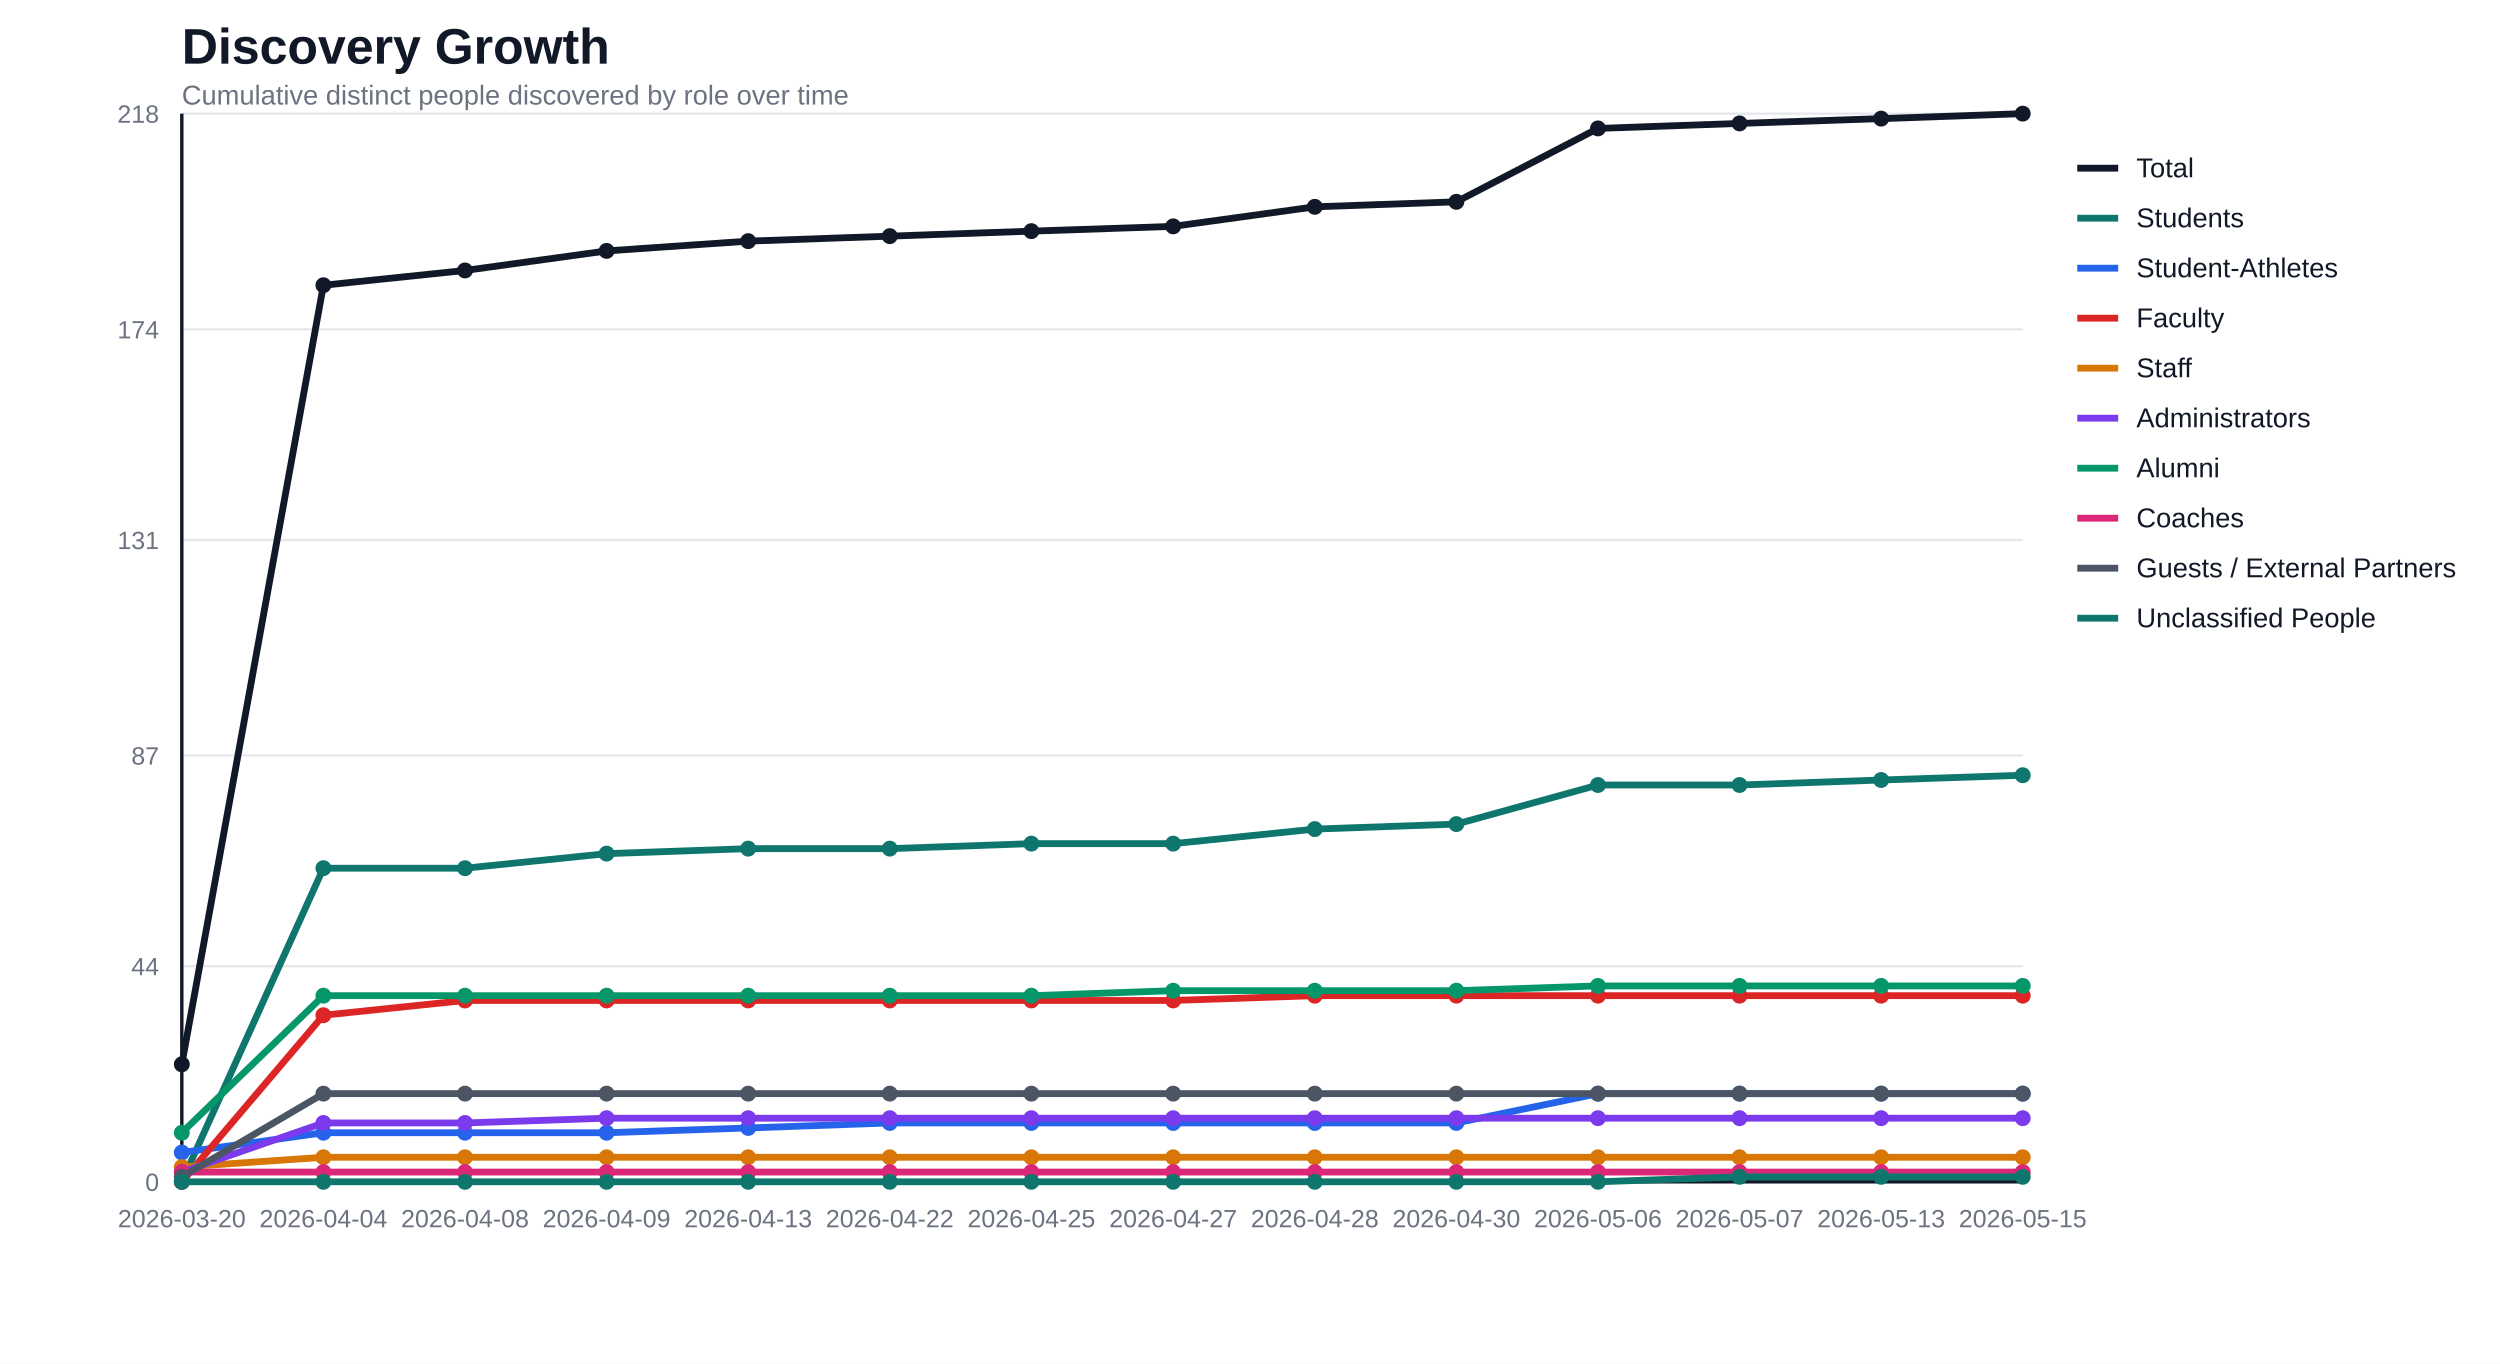
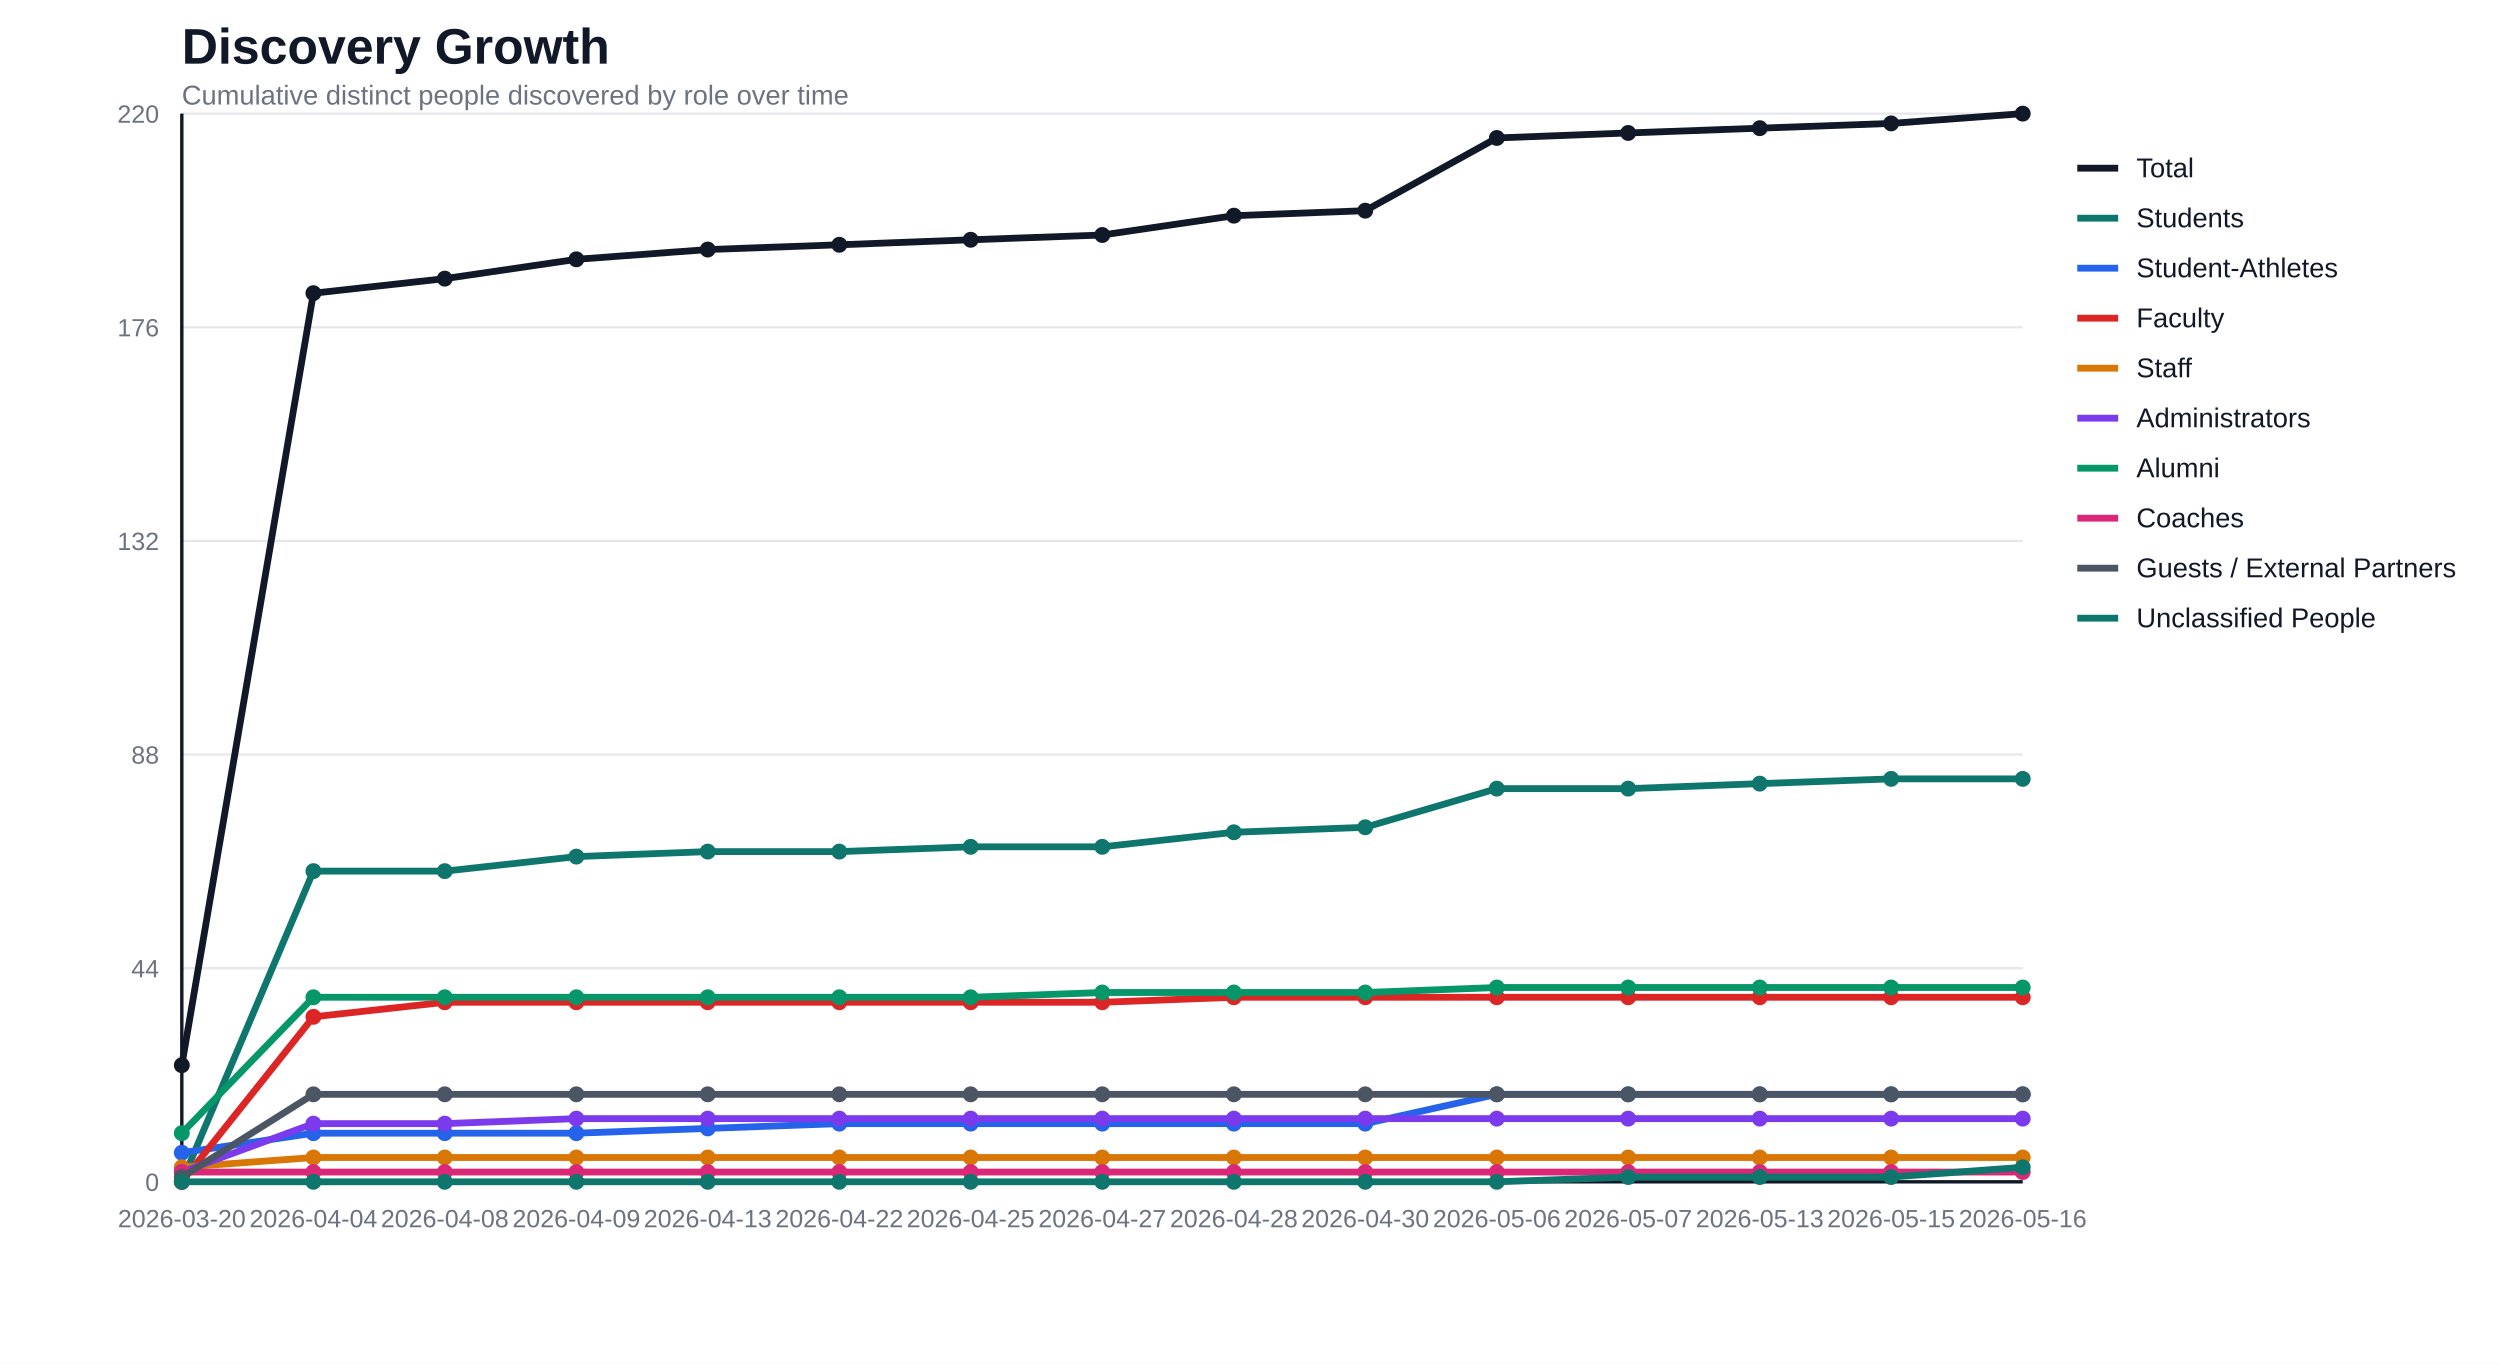
<svg xmlns="http://www.w3.org/2000/svg" width="1100" height="600" viewBox="0 0 1100 600">
  <rect width="100%" height="100%" fill="#ffffff" />
  <text x="80" y="28" font-family="Segoe UI, Arial, sans-serif" font-size="22" font-weight="700" fill="#111827">Discovery Growth</text>
  <text x="80" y="46" font-family="Segoe UI, Arial, sans-serif" font-size="12" fill="#6b7280">Cumulative distinct people discovered by role over time</text>
  <line x1="80" y1="520.0" x2="890" y2="520.0" stroke="#e5e7eb" stroke-width="1" />
  <text x="70" y="524.0" text-anchor="end" font-family="Segoe UI, Arial, sans-serif" font-size="11" fill="#6b7280">0</text>
-   <line x1="80" y1="425.1" x2="890" y2="425.1" stroke="#e5e7eb" stroke-width="1" />
-   <text x="70" y="429.1" text-anchor="end" font-family="Segoe UI, Arial, sans-serif" font-size="11" fill="#6b7280">44</text>
-   <line x1="80" y1="332.4" x2="890" y2="332.4" stroke="#e5e7eb" stroke-width="1" />
-   <text x="70" y="336.4" text-anchor="end" font-family="Segoe UI, Arial, sans-serif" font-size="11" fill="#6b7280">87</text>
-   <line x1="80" y1="237.6" x2="890" y2="237.6" stroke="#e5e7eb" stroke-width="1" />
-   <text x="70" y="241.6" text-anchor="end" font-family="Segoe UI, Arial, sans-serif" font-size="11" fill="#6b7280">131</text>
-   <line x1="80" y1="144.9" x2="890" y2="144.9" stroke="#e5e7eb" stroke-width="1" />
-   <text x="70" y="148.9" text-anchor="end" font-family="Segoe UI, Arial, sans-serif" font-size="11" fill="#6b7280">174</text>
+   <line x1="80" y1="426.0" x2="890" y2="426.0" stroke="#e5e7eb" stroke-width="1" />
+   <text x="70" y="430.0" text-anchor="end" font-family="Segoe UI, Arial, sans-serif" font-size="11" fill="#6b7280">44</text>
+   <line x1="80" y1="332.0" x2="890" y2="332.0" stroke="#e5e7eb" stroke-width="1" />
+   <text x="70" y="336.0" text-anchor="end" font-family="Segoe UI, Arial, sans-serif" font-size="11" fill="#6b7280">88</text>
+   <line x1="80" y1="238.0" x2="890" y2="238.0" stroke="#e5e7eb" stroke-width="1" />
+   <text x="70" y="242.0" text-anchor="end" font-family="Segoe UI, Arial, sans-serif" font-size="11" fill="#6b7280">132</text>
+   <line x1="80" y1="144.0" x2="890" y2="144.0" stroke="#e5e7eb" stroke-width="1" />
+   <text x="70" y="148.0" text-anchor="end" font-family="Segoe UI, Arial, sans-serif" font-size="11" fill="#6b7280">176</text>
  <line x1="80" y1="50.0" x2="890" y2="50.0" stroke="#e5e7eb" stroke-width="1" />
-   <text x="70" y="54.0" text-anchor="end" font-family="Segoe UI, Arial, sans-serif" font-size="11" fill="#6b7280">218</text>
+   <text x="70" y="54.0" text-anchor="end" font-family="Segoe UI, Arial, sans-serif" font-size="11" fill="#6b7280">220</text>
  <line x1="80" y1="50" x2="80" y2="520" stroke="#111827" stroke-width="1.5" />
  <line x1="80" y1="520" x2="890" y2="520" stroke="#111827" stroke-width="1.5" />
  <text x="80.0" y="540" text-anchor="middle" font-family="Segoe UI, Arial, sans-serif" font-size="11" fill="#6b7280">2026-03-20</text>
-   <text x="142.3" y="540" text-anchor="middle" font-family="Segoe UI, Arial, sans-serif" font-size="11" fill="#6b7280">2026-04-04</text>
-   <text x="204.6" y="540" text-anchor="middle" font-family="Segoe UI, Arial, sans-serif" font-size="11" fill="#6b7280">2026-04-08</text>
-   <text x="266.9" y="540" text-anchor="middle" font-family="Segoe UI, Arial, sans-serif" font-size="11" fill="#6b7280">2026-04-09</text>
-   <text x="329.2" y="540" text-anchor="middle" font-family="Segoe UI, Arial, sans-serif" font-size="11" fill="#6b7280">2026-04-13</text>
-   <text x="391.5" y="540" text-anchor="middle" font-family="Segoe UI, Arial, sans-serif" font-size="11" fill="#6b7280">2026-04-22</text>
-   <text x="453.8" y="540" text-anchor="middle" font-family="Segoe UI, Arial, sans-serif" font-size="11" fill="#6b7280">2026-04-25</text>
-   <text x="516.2" y="540" text-anchor="middle" font-family="Segoe UI, Arial, sans-serif" font-size="11" fill="#6b7280">2026-04-27</text>
-   <text x="578.5" y="540" text-anchor="middle" font-family="Segoe UI, Arial, sans-serif" font-size="11" fill="#6b7280">2026-04-28</text>
-   <text x="640.8" y="540" text-anchor="middle" font-family="Segoe UI, Arial, sans-serif" font-size="11" fill="#6b7280">2026-04-30</text>
-   <text x="703.1" y="540" text-anchor="middle" font-family="Segoe UI, Arial, sans-serif" font-size="11" fill="#6b7280">2026-05-06</text>
-   <text x="765.4" y="540" text-anchor="middle" font-family="Segoe UI, Arial, sans-serif" font-size="11" fill="#6b7280">2026-05-07</text>
-   <text x="827.7" y="540" text-anchor="middle" font-family="Segoe UI, Arial, sans-serif" font-size="11" fill="#6b7280">2026-05-13</text>
-   <text x="890.0" y="540" text-anchor="middle" font-family="Segoe UI, Arial, sans-serif" font-size="11" fill="#6b7280">2026-05-15</text>
-   <polyline fill="none" stroke="#111827" stroke-width="3" stroke-linejoin="round" stroke-linecap="round" points="80.0,468.3 142.3,125.5 204.6,119.0 266.9,110.4 329.2,106.1 391.5,103.9 453.8,101.7 516.2,99.6 578.5,91.0 640.8,88.8 703.1,56.5 765.4,54.3 827.7,52.2 890.0,50.0" />
-   <circle cx="80.0" cy="468.3" r="3.5" fill="#111827" />
-   <circle cx="142.3" cy="125.5" r="3.5" fill="#111827" />
-   <circle cx="204.6" cy="119.0" r="3.5" fill="#111827" />
-   <circle cx="266.9" cy="110.4" r="3.5" fill="#111827" />
-   <circle cx="329.2" cy="106.1" r="3.5" fill="#111827" />
-   <circle cx="391.5" cy="103.9" r="3.5" fill="#111827" />
-   <circle cx="453.8" cy="101.7" r="3.5" fill="#111827" />
-   <circle cx="516.2" cy="99.6" r="3.5" fill="#111827" />
-   <circle cx="578.5" cy="91.0" r="3.5" fill="#111827" />
-   <circle cx="640.8" cy="88.8" r="3.5" fill="#111827" />
-   <circle cx="703.1" cy="56.5" r="3.5" fill="#111827" />
-   <circle cx="765.4" cy="54.3" r="3.5" fill="#111827" />
-   <circle cx="827.7" cy="52.2" r="3.5" fill="#111827" />
+   <text x="137.9" y="540" text-anchor="middle" font-family="Segoe UI, Arial, sans-serif" font-size="11" fill="#6b7280">2026-04-04</text>
+   <text x="195.7" y="540" text-anchor="middle" font-family="Segoe UI, Arial, sans-serif" font-size="11" fill="#6b7280">2026-04-08</text>
+   <text x="253.6" y="540" text-anchor="middle" font-family="Segoe UI, Arial, sans-serif" font-size="11" fill="#6b7280">2026-04-09</text>
+   <text x="311.4" y="540" text-anchor="middle" font-family="Segoe UI, Arial, sans-serif" font-size="11" fill="#6b7280">2026-04-13</text>
+   <text x="369.3" y="540" text-anchor="middle" font-family="Segoe UI, Arial, sans-serif" font-size="11" fill="#6b7280">2026-04-22</text>
+   <text x="427.1" y="540" text-anchor="middle" font-family="Segoe UI, Arial, sans-serif" font-size="11" fill="#6b7280">2026-04-25</text>
+   <text x="485.0" y="540" text-anchor="middle" font-family="Segoe UI, Arial, sans-serif" font-size="11" fill="#6b7280">2026-04-27</text>
+   <text x="542.9" y="540" text-anchor="middle" font-family="Segoe UI, Arial, sans-serif" font-size="11" fill="#6b7280">2026-04-28</text>
+   <text x="600.7" y="540" text-anchor="middle" font-family="Segoe UI, Arial, sans-serif" font-size="11" fill="#6b7280">2026-04-30</text>
+   <text x="658.6" y="540" text-anchor="middle" font-family="Segoe UI, Arial, sans-serif" font-size="11" fill="#6b7280">2026-05-06</text>
+   <text x="716.4" y="540" text-anchor="middle" font-family="Segoe UI, Arial, sans-serif" font-size="11" fill="#6b7280">2026-05-07</text>
+   <text x="774.3" y="540" text-anchor="middle" font-family="Segoe UI, Arial, sans-serif" font-size="11" fill="#6b7280">2026-05-13</text>
+   <text x="832.1" y="540" text-anchor="middle" font-family="Segoe UI, Arial, sans-serif" font-size="11" fill="#6b7280">2026-05-15</text>
+   <text x="890.0" y="540" text-anchor="middle" font-family="Segoe UI, Arial, sans-serif" font-size="11" fill="#6b7280">2026-05-16</text>
+   <polyline fill="none" stroke="#111827" stroke-width="3" stroke-linejoin="round" stroke-linecap="round" points="80.0,468.7 137.9,129.0 195.7,122.6 253.6,114.1 311.4,109.8 369.3,107.7 427.1,105.5 485.0,103.4 542.9,94.9 600.7,92.7 658.6,60.7 716.4,58.5 774.3,56.4 832.1,54.3 890.0,50.0" />
+   <circle cx="80.0" cy="468.7" r="3.5" fill="#111827" />
+   <circle cx="137.9" cy="129.0" r="3.5" fill="#111827" />
+   <circle cx="195.7" cy="122.6" r="3.5" fill="#111827" />
+   <circle cx="253.6" cy="114.1" r="3.5" fill="#111827" />
+   <circle cx="311.4" cy="109.8" r="3.5" fill="#111827" />
+   <circle cx="369.3" cy="107.7" r="3.5" fill="#111827" />
+   <circle cx="427.1" cy="105.5" r="3.5" fill="#111827" />
+   <circle cx="485.0" cy="103.4" r="3.5" fill="#111827" />
+   <circle cx="542.9" cy="94.9" r="3.5" fill="#111827" />
+   <circle cx="600.7" cy="92.7" r="3.5" fill="#111827" />
+   <circle cx="658.6" cy="60.7" r="3.5" fill="#111827" />
+   <circle cx="716.4" cy="58.5" r="3.5" fill="#111827" />
+   <circle cx="774.3" cy="56.4" r="3.5" fill="#111827" />
+   <circle cx="832.1" cy="54.3" r="3.5" fill="#111827" />
  <circle cx="890.0" cy="50.0" r="3.5" fill="#111827" />
-   <polyline fill="none" stroke="#0f766e" stroke-width="3" stroke-linejoin="round" stroke-linecap="round" points="80.0,520.0 142.3,382.0 204.6,382.0 266.9,375.6 329.2,373.4 391.5,373.4 453.8,371.2 516.2,371.2 578.5,364.8 640.8,362.6 703.1,345.4 765.4,345.4 827.7,343.2 890.0,341.1" />
+   <polyline fill="none" stroke="#0f766e" stroke-width="3" stroke-linejoin="round" stroke-linecap="round" points="80.0,520.0 137.9,383.3 195.7,383.3 253.6,376.9 311.4,374.7 369.3,374.7 427.1,372.6 485.0,372.6 542.9,366.2 600.7,364.0 658.6,347.0 716.4,347.0 774.3,344.8 832.1,342.7 890.0,342.7" />
  <circle cx="80.0" cy="520.0" r="3.5" fill="#0f766e" />
-   <circle cx="142.3" cy="382.0" r="3.5" fill="#0f766e" />
-   <circle cx="204.6" cy="382.0" r="3.5" fill="#0f766e" />
-   <circle cx="266.9" cy="375.6" r="3.5" fill="#0f766e" />
-   <circle cx="329.2" cy="373.4" r="3.5" fill="#0f766e" />
-   <circle cx="391.5" cy="373.4" r="3.5" fill="#0f766e" />
-   <circle cx="453.8" cy="371.2" r="3.5" fill="#0f766e" />
-   <circle cx="516.2" cy="371.2" r="3.5" fill="#0f766e" />
-   <circle cx="578.5" cy="364.8" r="3.5" fill="#0f766e" />
-   <circle cx="640.8" cy="362.6" r="3.5" fill="#0f766e" />
-   <circle cx="703.1" cy="345.4" r="3.5" fill="#0f766e" />
-   <circle cx="765.4" cy="345.4" r="3.5" fill="#0f766e" />
-   <circle cx="827.7" cy="343.2" r="3.5" fill="#0f766e" />
-   <circle cx="890.0" cy="341.1" r="3.5" fill="#0f766e" />
-   <polyline fill="none" stroke="#2563eb" stroke-width="3" stroke-linejoin="round" stroke-linecap="round" points="80.0,507.1 142.3,498.4 204.6,498.4 266.9,498.4 329.2,496.3 391.5,494.1 453.8,494.1 516.2,494.1 578.5,494.1 640.8,494.1 703.1,481.2 765.4,481.2 827.7,481.2 890.0,481.2" />
-   <circle cx="80.0" cy="507.1" r="3.5" fill="#2563eb" />
-   <circle cx="142.3" cy="498.4" r="3.5" fill="#2563eb" />
-   <circle cx="204.6" cy="498.4" r="3.5" fill="#2563eb" />
-   <circle cx="266.9" cy="498.4" r="3.5" fill="#2563eb" />
-   <circle cx="329.2" cy="496.3" r="3.5" fill="#2563eb" />
-   <circle cx="391.5" cy="494.1" r="3.5" fill="#2563eb" />
-   <circle cx="453.8" cy="494.1" r="3.5" fill="#2563eb" />
-   <circle cx="516.2" cy="494.1" r="3.5" fill="#2563eb" />
-   <circle cx="578.5" cy="494.1" r="3.5" fill="#2563eb" />
-   <circle cx="640.8" cy="494.1" r="3.5" fill="#2563eb" />
-   <circle cx="703.1" cy="481.2" r="3.5" fill="#2563eb" />
-   <circle cx="765.4" cy="481.2" r="3.5" fill="#2563eb" />
-   <circle cx="827.7" cy="481.2" r="3.5" fill="#2563eb" />
-   <circle cx="890.0" cy="481.2" r="3.5" fill="#2563eb" />
-   <polyline fill="none" stroke="#dc2626" stroke-width="3" stroke-linejoin="round" stroke-linecap="round" points="80.0,520.0 142.3,446.7 204.6,440.2 266.9,440.2 329.2,440.2 391.5,440.2 453.8,440.2 516.2,440.2 578.5,438.1 640.8,438.1 703.1,438.1 765.4,438.1 827.7,438.1 890.0,438.1" />
+   <circle cx="137.9" cy="383.3" r="3.5" fill="#0f766e" />
+   <circle cx="195.7" cy="383.3" r="3.5" fill="#0f766e" />
+   <circle cx="253.6" cy="376.9" r="3.5" fill="#0f766e" />
+   <circle cx="311.4" cy="374.7" r="3.5" fill="#0f766e" />
+   <circle cx="369.3" cy="374.7" r="3.5" fill="#0f766e" />
+   <circle cx="427.1" cy="372.6" r="3.5" fill="#0f766e" />
+   <circle cx="485.0" cy="372.6" r="3.5" fill="#0f766e" />
+   <circle cx="542.9" cy="366.2" r="3.5" fill="#0f766e" />
+   <circle cx="600.7" cy="364.0" r="3.5" fill="#0f766e" />
+   <circle cx="658.6" cy="347.0" r="3.5" fill="#0f766e" />
+   <circle cx="716.4" cy="347.0" r="3.5" fill="#0f766e" />
+   <circle cx="774.3" cy="344.8" r="3.5" fill="#0f766e" />
+   <circle cx="832.1" cy="342.7" r="3.5" fill="#0f766e" />
+   <circle cx="890.0" cy="342.7" r="3.5" fill="#0f766e" />
+   <polyline fill="none" stroke="#2563eb" stroke-width="3" stroke-linejoin="round" stroke-linecap="round" points="80.0,507.2 137.9,498.6 195.7,498.6 253.6,498.6 311.4,496.5 369.3,494.4 427.1,494.4 485.0,494.4 542.9,494.4 600.7,494.4 658.6,481.5 716.4,481.5 774.3,481.5 832.1,481.5 890.0,481.5" />
+   <circle cx="80.0" cy="507.2" r="3.5" fill="#2563eb" />
+   <circle cx="137.9" cy="498.6" r="3.5" fill="#2563eb" />
+   <circle cx="195.7" cy="498.6" r="3.5" fill="#2563eb" />
+   <circle cx="253.6" cy="498.6" r="3.5" fill="#2563eb" />
+   <circle cx="311.4" cy="496.5" r="3.5" fill="#2563eb" />
+   <circle cx="369.3" cy="494.4" r="3.5" fill="#2563eb" />
+   <circle cx="427.1" cy="494.4" r="3.5" fill="#2563eb" />
+   <circle cx="485.0" cy="494.4" r="3.5" fill="#2563eb" />
+   <circle cx="542.9" cy="494.4" r="3.5" fill="#2563eb" />
+   <circle cx="600.7" cy="494.4" r="3.5" fill="#2563eb" />
+   <circle cx="658.6" cy="481.5" r="3.5" fill="#2563eb" />
+   <circle cx="716.4" cy="481.5" r="3.5" fill="#2563eb" />
+   <circle cx="774.3" cy="481.5" r="3.5" fill="#2563eb" />
+   <circle cx="832.1" cy="481.5" r="3.5" fill="#2563eb" />
+   <circle cx="890.0" cy="481.5" r="3.5" fill="#2563eb" />
+   <polyline fill="none" stroke="#dc2626" stroke-width="3" stroke-linejoin="round" stroke-linecap="round" points="80.0,520.0 137.9,447.4 195.7,441.0 253.6,441.0 311.4,441.0 369.3,441.0 427.1,441.0 485.0,441.0 542.9,438.8 600.7,438.8 658.6,438.8 716.4,438.8 774.3,438.8 832.1,438.8 890.0,438.8" />
  <circle cx="80.0" cy="520.0" r="3.5" fill="#dc2626" />
-   <circle cx="142.3" cy="446.7" r="3.5" fill="#dc2626" />
-   <circle cx="204.6" cy="440.2" r="3.5" fill="#dc2626" />
-   <circle cx="266.9" cy="440.2" r="3.5" fill="#dc2626" />
-   <circle cx="329.2" cy="440.2" r="3.5" fill="#dc2626" />
-   <circle cx="391.5" cy="440.2" r="3.5" fill="#dc2626" />
-   <circle cx="453.8" cy="440.2" r="3.5" fill="#dc2626" />
-   <circle cx="516.2" cy="440.2" r="3.5" fill="#dc2626" />
-   <circle cx="578.5" cy="438.1" r="3.5" fill="#dc2626" />
-   <circle cx="640.8" cy="438.1" r="3.5" fill="#dc2626" />
-   <circle cx="703.1" cy="438.1" r="3.5" fill="#dc2626" />
-   <circle cx="765.4" cy="438.1" r="3.5" fill="#dc2626" />
-   <circle cx="827.7" cy="438.1" r="3.5" fill="#dc2626" />
-   <circle cx="890.0" cy="438.1" r="3.5" fill="#dc2626" />
-   <polyline fill="none" stroke="#d97706" stroke-width="3" stroke-linejoin="round" stroke-linecap="round" points="80.0,513.5 142.3,509.2 204.6,509.2 266.9,509.2 329.2,509.2 391.5,509.2 453.8,509.2 516.2,509.2 578.5,509.2 640.8,509.2 703.1,509.2 765.4,509.2 827.7,509.2 890.0,509.2" />
-   <circle cx="80.0" cy="513.5" r="3.5" fill="#d97706" />
-   <circle cx="142.3" cy="509.2" r="3.5" fill="#d97706" />
-   <circle cx="204.6" cy="509.2" r="3.5" fill="#d97706" />
-   <circle cx="266.9" cy="509.2" r="3.5" fill="#d97706" />
-   <circle cx="329.2" cy="509.2" r="3.5" fill="#d97706" />
-   <circle cx="391.5" cy="509.2" r="3.5" fill="#d97706" />
-   <circle cx="453.8" cy="509.2" r="3.5" fill="#d97706" />
-   <circle cx="516.2" cy="509.2" r="3.5" fill="#d97706" />
-   <circle cx="578.5" cy="509.2" r="3.5" fill="#d97706" />
-   <circle cx="640.8" cy="509.2" r="3.5" fill="#d97706" />
-   <circle cx="703.1" cy="509.2" r="3.5" fill="#d97706" />
-   <circle cx="765.4" cy="509.2" r="3.5" fill="#d97706" />
-   <circle cx="827.7" cy="509.2" r="3.5" fill="#d97706" />
-   <circle cx="890.0" cy="509.2" r="3.5" fill="#d97706" />
-   <polyline fill="none" stroke="#7c3aed" stroke-width="3" stroke-linejoin="round" stroke-linecap="round" points="80.0,515.7 142.3,494.1 204.6,494.1 266.9,492.0 329.2,492.0 391.5,492.0 453.8,492.0 516.2,492.0 578.5,492.0 640.8,492.0 703.1,492.0 765.4,492.0 827.7,492.0 890.0,492.0" />
+   <circle cx="137.9" cy="447.4" r="3.5" fill="#dc2626" />
+   <circle cx="195.7" cy="441.0" r="3.5" fill="#dc2626" />
+   <circle cx="253.6" cy="441.0" r="3.5" fill="#dc2626" />
+   <circle cx="311.4" cy="441.0" r="3.5" fill="#dc2626" />
+   <circle cx="369.3" cy="441.0" r="3.5" fill="#dc2626" />
+   <circle cx="427.1" cy="441.0" r="3.5" fill="#dc2626" />
+   <circle cx="485.0" cy="441.0" r="3.5" fill="#dc2626" />
+   <circle cx="542.9" cy="438.8" r="3.5" fill="#dc2626" />
+   <circle cx="600.7" cy="438.8" r="3.5" fill="#dc2626" />
+   <circle cx="658.6" cy="438.8" r="3.5" fill="#dc2626" />
+   <circle cx="716.4" cy="438.8" r="3.5" fill="#dc2626" />
+   <circle cx="774.3" cy="438.8" r="3.5" fill="#dc2626" />
+   <circle cx="832.1" cy="438.8" r="3.5" fill="#dc2626" />
+   <circle cx="890.0" cy="438.8" r="3.5" fill="#dc2626" />
+   <polyline fill="none" stroke="#d97706" stroke-width="3" stroke-linejoin="round" stroke-linecap="round" points="80.0,513.6 137.9,509.3 195.7,509.3 253.6,509.3 311.4,509.3 369.3,509.3 427.1,509.3 485.0,509.3 542.9,509.3 600.7,509.3 658.6,509.3 716.4,509.3 774.3,509.3 832.1,509.3 890.0,509.3" />
+   <circle cx="80.0" cy="513.6" r="3.5" fill="#d97706" />
+   <circle cx="137.9" cy="509.3" r="3.5" fill="#d97706" />
+   <circle cx="195.7" cy="509.3" r="3.5" fill="#d97706" />
+   <circle cx="253.6" cy="509.3" r="3.5" fill="#d97706" />
+   <circle cx="311.4" cy="509.3" r="3.5" fill="#d97706" />
+   <circle cx="369.3" cy="509.3" r="3.5" fill="#d97706" />
+   <circle cx="427.1" cy="509.3" r="3.5" fill="#d97706" />
+   <circle cx="485.0" cy="509.3" r="3.5" fill="#d97706" />
+   <circle cx="542.9" cy="509.3" r="3.5" fill="#d97706" />
+   <circle cx="600.7" cy="509.3" r="3.5" fill="#d97706" />
+   <circle cx="658.6" cy="509.3" r="3.5" fill="#d97706" />
+   <circle cx="716.4" cy="509.3" r="3.5" fill="#d97706" />
+   <circle cx="774.3" cy="509.3" r="3.5" fill="#d97706" />
+   <circle cx="832.1" cy="509.3" r="3.5" fill="#d97706" />
+   <circle cx="890.0" cy="509.3" r="3.5" fill="#d97706" />
+   <polyline fill="none" stroke="#7c3aed" stroke-width="3" stroke-linejoin="round" stroke-linecap="round" points="80.0,515.7 137.9,494.4 195.7,494.4 253.6,492.2 311.4,492.2 369.3,492.2 427.1,492.2 485.0,492.2 542.9,492.2 600.7,492.2 658.6,492.2 716.4,492.2 774.3,492.2 832.1,492.2 890.0,492.2" />
  <circle cx="80.0" cy="515.7" r="3.5" fill="#7c3aed" />
-   <circle cx="142.3" cy="494.1" r="3.5" fill="#7c3aed" />
-   <circle cx="204.6" cy="494.1" r="3.5" fill="#7c3aed" />
-   <circle cx="266.9" cy="492.0" r="3.5" fill="#7c3aed" />
-   <circle cx="329.2" cy="492.0" r="3.5" fill="#7c3aed" />
-   <circle cx="391.5" cy="492.0" r="3.5" fill="#7c3aed" />
-   <circle cx="453.8" cy="492.0" r="3.5" fill="#7c3aed" />
-   <circle cx="516.2" cy="492.0" r="3.5" fill="#7c3aed" />
-   <circle cx="578.5" cy="492.0" r="3.5" fill="#7c3aed" />
-   <circle cx="640.8" cy="492.0" r="3.5" fill="#7c3aed" />
-   <circle cx="703.1" cy="492.0" r="3.5" fill="#7c3aed" />
-   <circle cx="765.4" cy="492.0" r="3.5" fill="#7c3aed" />
-   <circle cx="827.7" cy="492.0" r="3.5" fill="#7c3aed" />
-   <circle cx="890.0" cy="492.0" r="3.5" fill="#7c3aed" />
-   <polyline fill="none" stroke="#059669" stroke-width="3" stroke-linejoin="round" stroke-linecap="round" points="80.0,498.4 142.3,438.1 204.6,438.1 266.9,438.1 329.2,438.1 391.5,438.1 453.8,438.1 516.2,435.9 578.5,435.9 640.8,435.9 703.1,433.8 765.4,433.8 827.7,433.8 890.0,433.8" />
-   <circle cx="80.0" cy="498.4" r="3.5" fill="#059669" />
-   <circle cx="142.3" cy="438.1" r="3.5" fill="#059669" />
-   <circle cx="204.6" cy="438.1" r="3.5" fill="#059669" />
-   <circle cx="266.9" cy="438.1" r="3.5" fill="#059669" />
-   <circle cx="329.2" cy="438.1" r="3.5" fill="#059669" />
-   <circle cx="391.5" cy="438.1" r="3.5" fill="#059669" />
-   <circle cx="453.8" cy="438.1" r="3.5" fill="#059669" />
-   <circle cx="516.2" cy="435.9" r="3.5" fill="#059669" />
-   <circle cx="578.5" cy="435.9" r="3.5" fill="#059669" />
-   <circle cx="640.8" cy="435.9" r="3.5" fill="#059669" />
-   <circle cx="703.1" cy="433.8" r="3.5" fill="#059669" />
-   <circle cx="765.4" cy="433.8" r="3.5" fill="#059669" />
-   <circle cx="827.7" cy="433.8" r="3.5" fill="#059669" />
-   <circle cx="890.0" cy="433.8" r="3.5" fill="#059669" />
-   <polyline fill="none" stroke="#db2777" stroke-width="3" stroke-linejoin="round" stroke-linecap="round" points="80.0,515.7 142.3,515.7 204.6,515.7 266.9,515.7 329.2,515.7 391.5,515.7 453.8,515.7 516.2,515.7 578.5,515.7 640.8,515.7 703.1,515.7 765.4,515.7 827.7,515.7 890.0,515.7" />
+   <circle cx="137.9" cy="494.4" r="3.5" fill="#7c3aed" />
+   <circle cx="195.7" cy="494.4" r="3.5" fill="#7c3aed" />
+   <circle cx="253.6" cy="492.2" r="3.5" fill="#7c3aed" />
+   <circle cx="311.4" cy="492.2" r="3.5" fill="#7c3aed" />
+   <circle cx="369.3" cy="492.2" r="3.5" fill="#7c3aed" />
+   <circle cx="427.1" cy="492.2" r="3.5" fill="#7c3aed" />
+   <circle cx="485.0" cy="492.2" r="3.5" fill="#7c3aed" />
+   <circle cx="542.9" cy="492.2" r="3.5" fill="#7c3aed" />
+   <circle cx="600.7" cy="492.2" r="3.5" fill="#7c3aed" />
+   <circle cx="658.6" cy="492.2" r="3.5" fill="#7c3aed" />
+   <circle cx="716.4" cy="492.2" r="3.5" fill="#7c3aed" />
+   <circle cx="774.3" cy="492.2" r="3.5" fill="#7c3aed" />
+   <circle cx="832.1" cy="492.2" r="3.5" fill="#7c3aed" />
+   <circle cx="890.0" cy="492.2" r="3.5" fill="#7c3aed" />
+   <polyline fill="none" stroke="#059669" stroke-width="3" stroke-linejoin="round" stroke-linecap="round" points="80.0,498.6 137.9,438.8 195.7,438.8 253.6,438.8 311.4,438.8 369.3,438.8 427.1,438.8 485.0,436.7 542.9,436.7 600.7,436.7 658.6,434.5 716.4,434.5 774.3,434.5 832.1,434.5 890.0,434.5" />
+   <circle cx="80.0" cy="498.6" r="3.5" fill="#059669" />
+   <circle cx="137.9" cy="438.8" r="3.5" fill="#059669" />
+   <circle cx="195.7" cy="438.8" r="3.5" fill="#059669" />
+   <circle cx="253.6" cy="438.8" r="3.5" fill="#059669" />
+   <circle cx="311.4" cy="438.8" r="3.5" fill="#059669" />
+   <circle cx="369.3" cy="438.8" r="3.5" fill="#059669" />
+   <circle cx="427.1" cy="438.8" r="3.5" fill="#059669" />
+   <circle cx="485.0" cy="436.7" r="3.5" fill="#059669" />
+   <circle cx="542.9" cy="436.7" r="3.5" fill="#059669" />
+   <circle cx="600.7" cy="436.7" r="3.5" fill="#059669" />
+   <circle cx="658.6" cy="434.5" r="3.5" fill="#059669" />
+   <circle cx="716.4" cy="434.5" r="3.5" fill="#059669" />
+   <circle cx="774.3" cy="434.5" r="3.5" fill="#059669" />
+   <circle cx="832.1" cy="434.5" r="3.5" fill="#059669" />
+   <circle cx="890.0" cy="434.5" r="3.5" fill="#059669" />
+   <polyline fill="none" stroke="#db2777" stroke-width="3" stroke-linejoin="round" stroke-linecap="round" points="80.0,515.7 137.9,515.7 195.7,515.7 253.6,515.7 311.4,515.7 369.3,515.7 427.1,515.7 485.0,515.7 542.9,515.7 600.7,515.7 658.6,515.7 716.4,515.7 774.3,515.7 832.1,515.7 890.0,515.7" />
  <circle cx="80.0" cy="515.7" r="3.5" fill="#db2777" />
-   <circle cx="142.3" cy="515.7" r="3.5" fill="#db2777" />
-   <circle cx="204.6" cy="515.7" r="3.5" fill="#db2777" />
-   <circle cx="266.9" cy="515.7" r="3.5" fill="#db2777" />
-   <circle cx="329.2" cy="515.7" r="3.5" fill="#db2777" />
-   <circle cx="391.5" cy="515.7" r="3.5" fill="#db2777" />
-   <circle cx="453.8" cy="515.7" r="3.5" fill="#db2777" />
-   <circle cx="516.2" cy="515.7" r="3.5" fill="#db2777" />
-   <circle cx="578.5" cy="515.7" r="3.5" fill="#db2777" />
-   <circle cx="640.8" cy="515.7" r="3.5" fill="#db2777" />
-   <circle cx="703.1" cy="515.7" r="3.5" fill="#db2777" />
-   <circle cx="765.4" cy="515.7" r="3.5" fill="#db2777" />
-   <circle cx="827.7" cy="515.7" r="3.5" fill="#db2777" />
+   <circle cx="137.9" cy="515.7" r="3.5" fill="#db2777" />
+   <circle cx="195.7" cy="515.7" r="3.5" fill="#db2777" />
+   <circle cx="253.6" cy="515.7" r="3.5" fill="#db2777" />
+   <circle cx="311.4" cy="515.7" r="3.5" fill="#db2777" />
+   <circle cx="369.3" cy="515.7" r="3.5" fill="#db2777" />
+   <circle cx="427.1" cy="515.7" r="3.5" fill="#db2777" />
+   <circle cx="485.0" cy="515.7" r="3.5" fill="#db2777" />
+   <circle cx="542.9" cy="515.7" r="3.5" fill="#db2777" />
+   <circle cx="600.7" cy="515.7" r="3.5" fill="#db2777" />
+   <circle cx="658.6" cy="515.7" r="3.5" fill="#db2777" />
+   <circle cx="716.4" cy="515.7" r="3.5" fill="#db2777" />
+   <circle cx="774.3" cy="515.7" r="3.5" fill="#db2777" />
+   <circle cx="832.1" cy="515.7" r="3.5" fill="#db2777" />
  <circle cx="890.0" cy="515.7" r="3.5" fill="#db2777" />
-   <polyline fill="none" stroke="#4b5563" stroke-width="3" stroke-linejoin="round" stroke-linecap="round" points="80.0,517.8 142.3,481.2 204.6,481.2 266.9,481.2 329.2,481.2 391.5,481.2 453.8,481.2 516.2,481.2 578.5,481.2 640.8,481.2 703.1,481.2 765.4,481.2 827.7,481.2 890.0,481.2" />
-   <circle cx="80.0" cy="517.8" r="3.5" fill="#4b5563" />
-   <circle cx="142.3" cy="481.2" r="3.5" fill="#4b5563" />
-   <circle cx="204.6" cy="481.2" r="3.5" fill="#4b5563" />
-   <circle cx="266.9" cy="481.2" r="3.5" fill="#4b5563" />
-   <circle cx="329.2" cy="481.2" r="3.5" fill="#4b5563" />
-   <circle cx="391.5" cy="481.2" r="3.5" fill="#4b5563" />
-   <circle cx="453.8" cy="481.2" r="3.5" fill="#4b5563" />
-   <circle cx="516.2" cy="481.2" r="3.5" fill="#4b5563" />
-   <circle cx="578.5" cy="481.2" r="3.5" fill="#4b5563" />
-   <circle cx="640.8" cy="481.2" r="3.5" fill="#4b5563" />
-   <circle cx="703.1" cy="481.2" r="3.5" fill="#4b5563" />
-   <circle cx="765.4" cy="481.2" r="3.5" fill="#4b5563" />
-   <circle cx="827.7" cy="481.2" r="3.5" fill="#4b5563" />
-   <circle cx="890.0" cy="481.2" r="3.5" fill="#4b5563" />
-   <polyline fill="none" stroke="#0f766e" stroke-width="3" stroke-linejoin="round" stroke-linecap="round" points="80.0,520.0 142.3,520.0 204.6,520.0 266.9,520.0 329.2,520.0 391.5,520.0 453.8,520.0 516.2,520.0 578.5,520.0 640.8,520.0 703.1,520.0 765.4,517.8 827.7,517.8 890.0,517.8" />
+   <polyline fill="none" stroke="#4b5563" stroke-width="3" stroke-linejoin="round" stroke-linecap="round" points="80.0,517.9 137.9,481.5 195.7,481.5 253.6,481.5 311.4,481.5 369.3,481.5 427.1,481.5 485.0,481.5 542.9,481.5 600.7,481.5 658.6,481.5 716.4,481.5 774.3,481.5 832.1,481.5 890.0,481.5" />
+   <circle cx="80.0" cy="517.9" r="3.5" fill="#4b5563" />
+   <circle cx="137.9" cy="481.5" r="3.5" fill="#4b5563" />
+   <circle cx="195.7" cy="481.5" r="3.5" fill="#4b5563" />
+   <circle cx="253.6" cy="481.5" r="3.5" fill="#4b5563" />
+   <circle cx="311.4" cy="481.5" r="3.5" fill="#4b5563" />
+   <circle cx="369.3" cy="481.5" r="3.5" fill="#4b5563" />
+   <circle cx="427.1" cy="481.5" r="3.5" fill="#4b5563" />
+   <circle cx="485.0" cy="481.5" r="3.5" fill="#4b5563" />
+   <circle cx="542.9" cy="481.5" r="3.5" fill="#4b5563" />
+   <circle cx="600.7" cy="481.5" r="3.5" fill="#4b5563" />
+   <circle cx="658.6" cy="481.5" r="3.5" fill="#4b5563" />
+   <circle cx="716.4" cy="481.5" r="3.5" fill="#4b5563" />
+   <circle cx="774.3" cy="481.5" r="3.5" fill="#4b5563" />
+   <circle cx="832.1" cy="481.5" r="3.5" fill="#4b5563" />
+   <circle cx="890.0" cy="481.5" r="3.5" fill="#4b5563" />
+   <polyline fill="none" stroke="#0f766e" stroke-width="3" stroke-linejoin="round" stroke-linecap="round" points="80.0,520.0 137.9,520.0 195.7,520.0 253.6,520.0 311.4,520.0 369.3,520.0 427.1,520.0 485.0,520.0 542.9,520.0 600.7,520.0 658.6,520.0 716.4,517.9 774.3,517.9 832.1,517.9 890.0,513.6" />
  <circle cx="80.0" cy="520.0" r="3.5" fill="#0f766e" />
-   <circle cx="142.3" cy="520.0" r="3.5" fill="#0f766e" />
-   <circle cx="204.6" cy="520.0" r="3.5" fill="#0f766e" />
-   <circle cx="266.9" cy="520.0" r="3.5" fill="#0f766e" />
-   <circle cx="329.2" cy="520.0" r="3.5" fill="#0f766e" />
-   <circle cx="391.5" cy="520.0" r="3.5" fill="#0f766e" />
-   <circle cx="453.8" cy="520.0" r="3.5" fill="#0f766e" />
-   <circle cx="516.2" cy="520.0" r="3.5" fill="#0f766e" />
-   <circle cx="578.5" cy="520.0" r="3.5" fill="#0f766e" />
-   <circle cx="640.8" cy="520.0" r="3.5" fill="#0f766e" />
-   <circle cx="703.1" cy="520.0" r="3.5" fill="#0f766e" />
-   <circle cx="765.4" cy="517.8" r="3.5" fill="#0f766e" />
-   <circle cx="827.7" cy="517.8" r="3.5" fill="#0f766e" />
-   <circle cx="890.0" cy="517.8" r="3.5" fill="#0f766e" />
+   <circle cx="137.9" cy="520.0" r="3.5" fill="#0f766e" />
+   <circle cx="195.7" cy="520.0" r="3.5" fill="#0f766e" />
+   <circle cx="253.6" cy="520.0" r="3.5" fill="#0f766e" />
+   <circle cx="311.4" cy="520.0" r="3.5" fill="#0f766e" />
+   <circle cx="369.3" cy="520.0" r="3.5" fill="#0f766e" />
+   <circle cx="427.1" cy="520.0" r="3.5" fill="#0f766e" />
+   <circle cx="485.0" cy="520.0" r="3.5" fill="#0f766e" />
+   <circle cx="542.9" cy="520.0" r="3.5" fill="#0f766e" />
+   <circle cx="600.7" cy="520.0" r="3.5" fill="#0f766e" />
+   <circle cx="658.6" cy="520.0" r="3.5" fill="#0f766e" />
+   <circle cx="716.4" cy="517.9" r="3.5" fill="#0f766e" />
+   <circle cx="774.3" cy="517.9" r="3.5" fill="#0f766e" />
+   <circle cx="832.1" cy="517.9" r="3.5" fill="#0f766e" />
+   <circle cx="890.0" cy="513.6" r="3.5" fill="#0f766e" />
  <line x1="914" y1="74" x2="932" y2="74" stroke="#111827" stroke-width="3" />
  <text x="940" y="78" font-family="Segoe UI, Arial, sans-serif" font-size="12" fill="#111827">Total</text>
  <line x1="914" y1="96" x2="932" y2="96" stroke="#0f766e" stroke-width="3" />
  <text x="940" y="100" font-family="Segoe UI, Arial, sans-serif" font-size="12" fill="#111827">Students</text>
  <line x1="914" y1="118" x2="932" y2="118" stroke="#2563eb" stroke-width="3" />
  <text x="940" y="122" font-family="Segoe UI, Arial, sans-serif" font-size="12" fill="#111827">Student-Athletes</text>
  <line x1="914" y1="140" x2="932" y2="140" stroke="#dc2626" stroke-width="3" />
  <text x="940" y="144" font-family="Segoe UI, Arial, sans-serif" font-size="12" fill="#111827">Faculty</text>
  <line x1="914" y1="162" x2="932" y2="162" stroke="#d97706" stroke-width="3" />
  <text x="940" y="166" font-family="Segoe UI, Arial, sans-serif" font-size="12" fill="#111827">Staff</text>
  <line x1="914" y1="184" x2="932" y2="184" stroke="#7c3aed" stroke-width="3" />
  <text x="940" y="188" font-family="Segoe UI, Arial, sans-serif" font-size="12" fill="#111827">Administrators</text>
  <line x1="914" y1="206" x2="932" y2="206" stroke="#059669" stroke-width="3" />
  <text x="940" y="210" font-family="Segoe UI, Arial, sans-serif" font-size="12" fill="#111827">Alumni</text>
  <line x1="914" y1="228" x2="932" y2="228" stroke="#db2777" stroke-width="3" />
  <text x="940" y="232" font-family="Segoe UI, Arial, sans-serif" font-size="12" fill="#111827">Coaches</text>
  <line x1="914" y1="250" x2="932" y2="250" stroke="#4b5563" stroke-width="3" />
  <text x="940" y="254" font-family="Segoe UI, Arial, sans-serif" font-size="12" fill="#111827">Guests / External Partners</text>
  <line x1="914" y1="272" x2="932" y2="272" stroke="#0f766e" stroke-width="3" />
  <text x="940" y="276" font-family="Segoe UI, Arial, sans-serif" font-size="12" fill="#111827">Unclassified People</text>
</svg>
